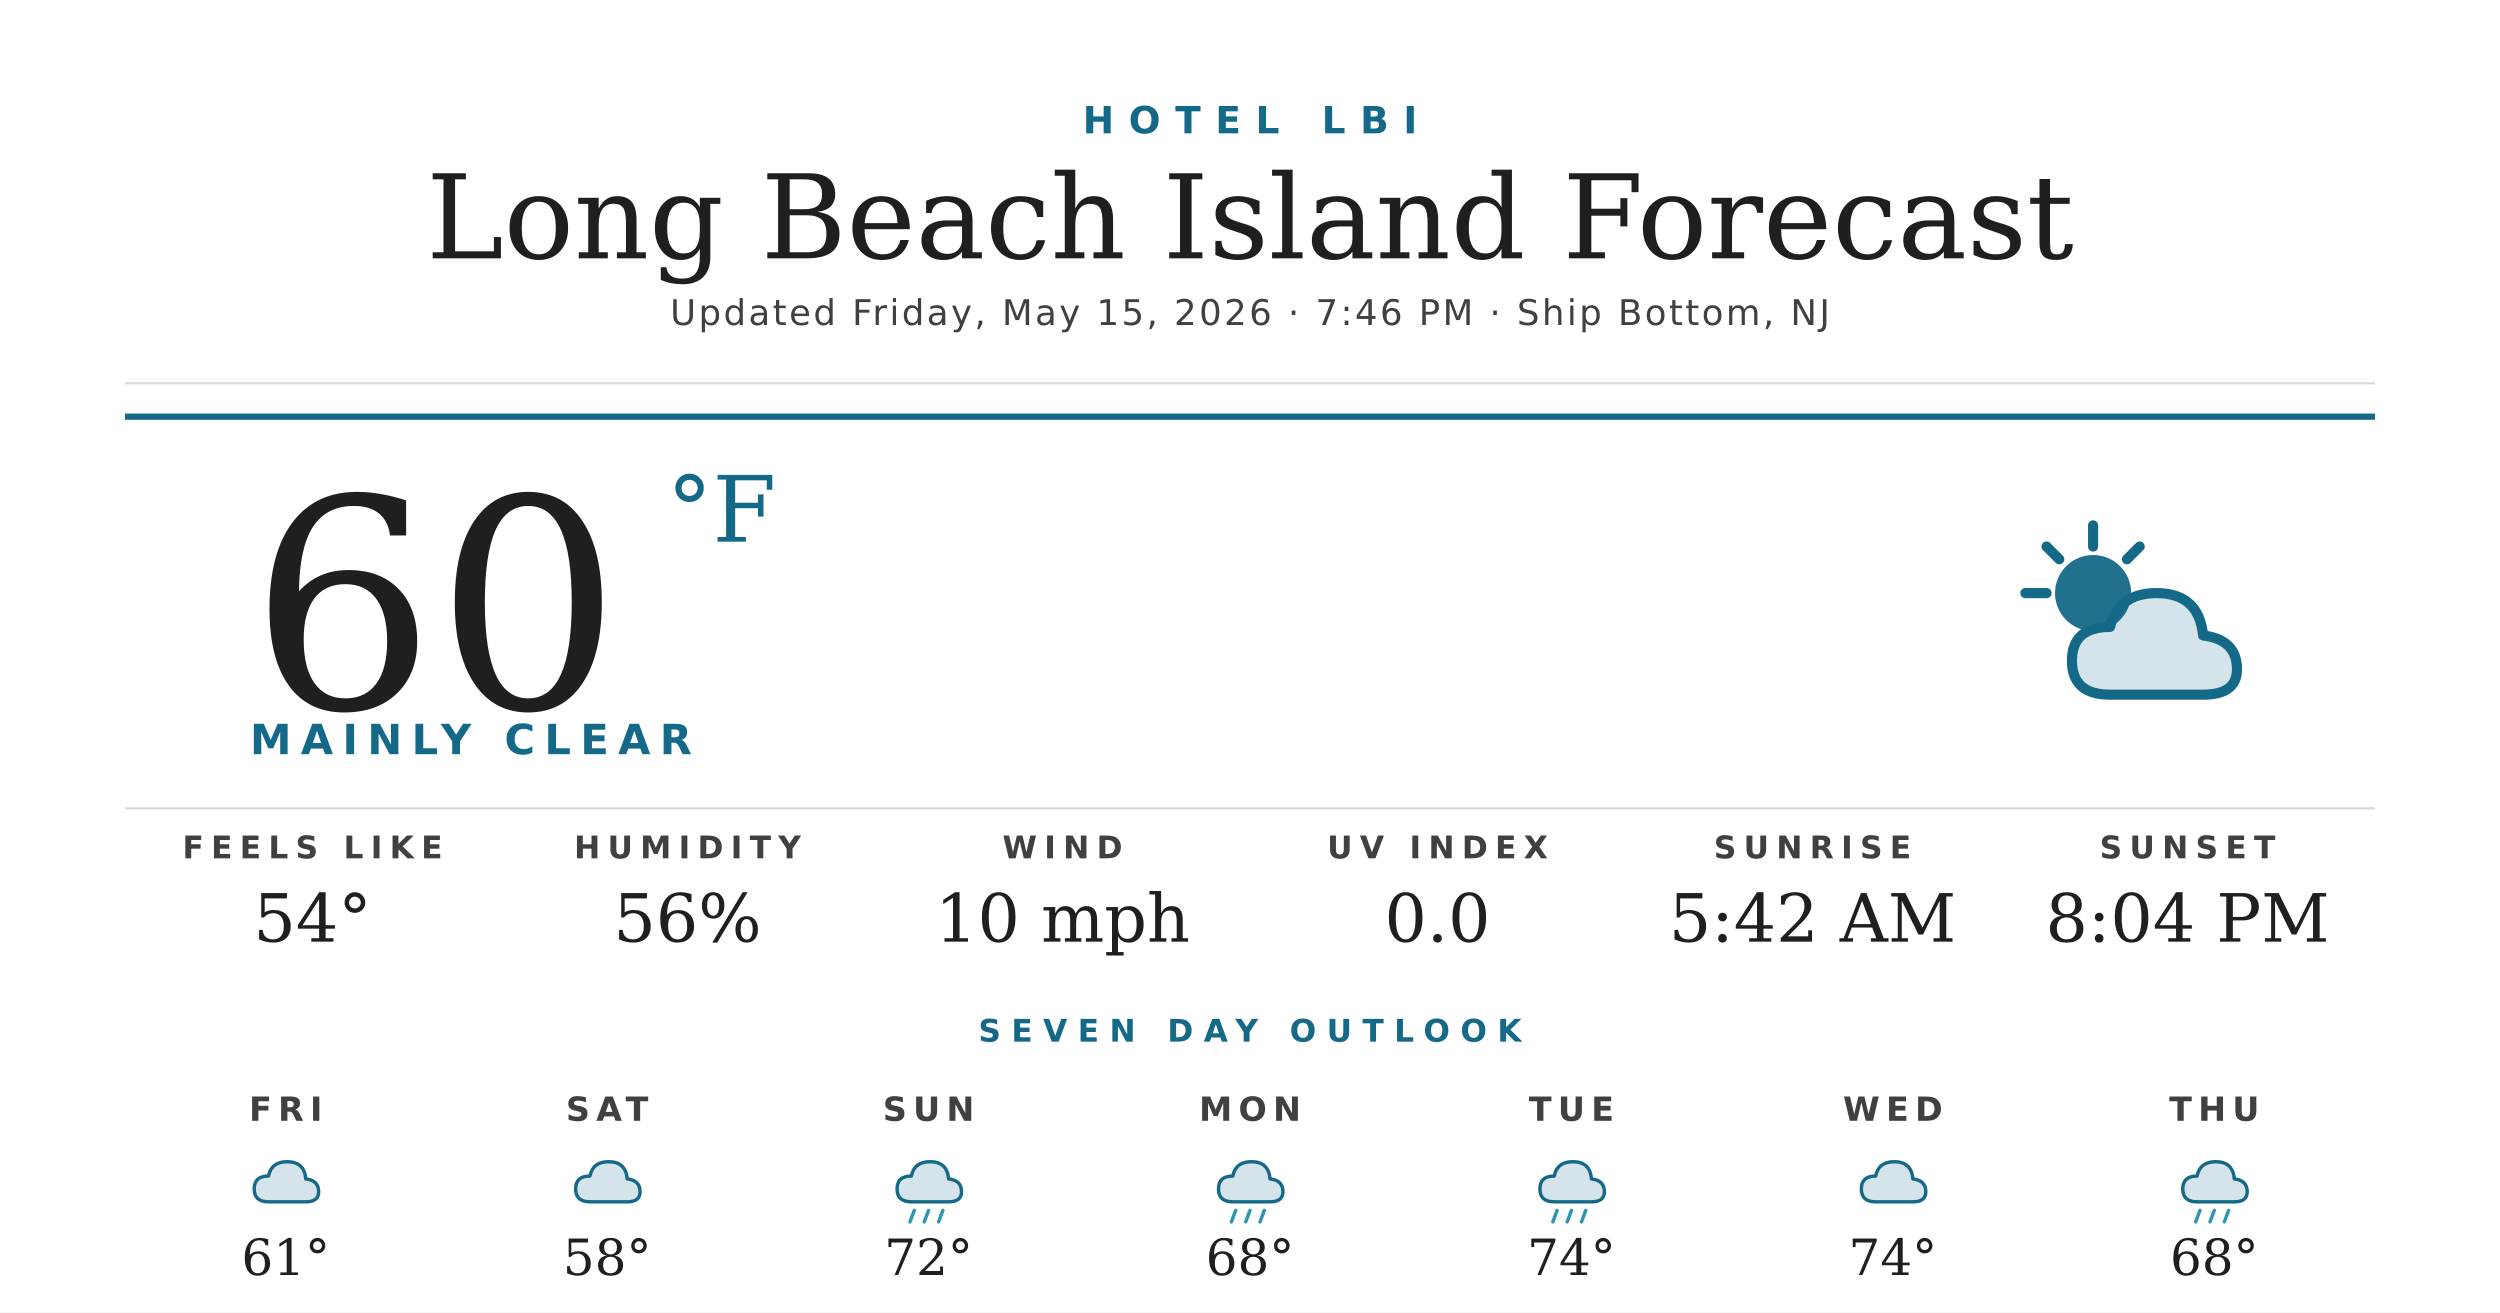
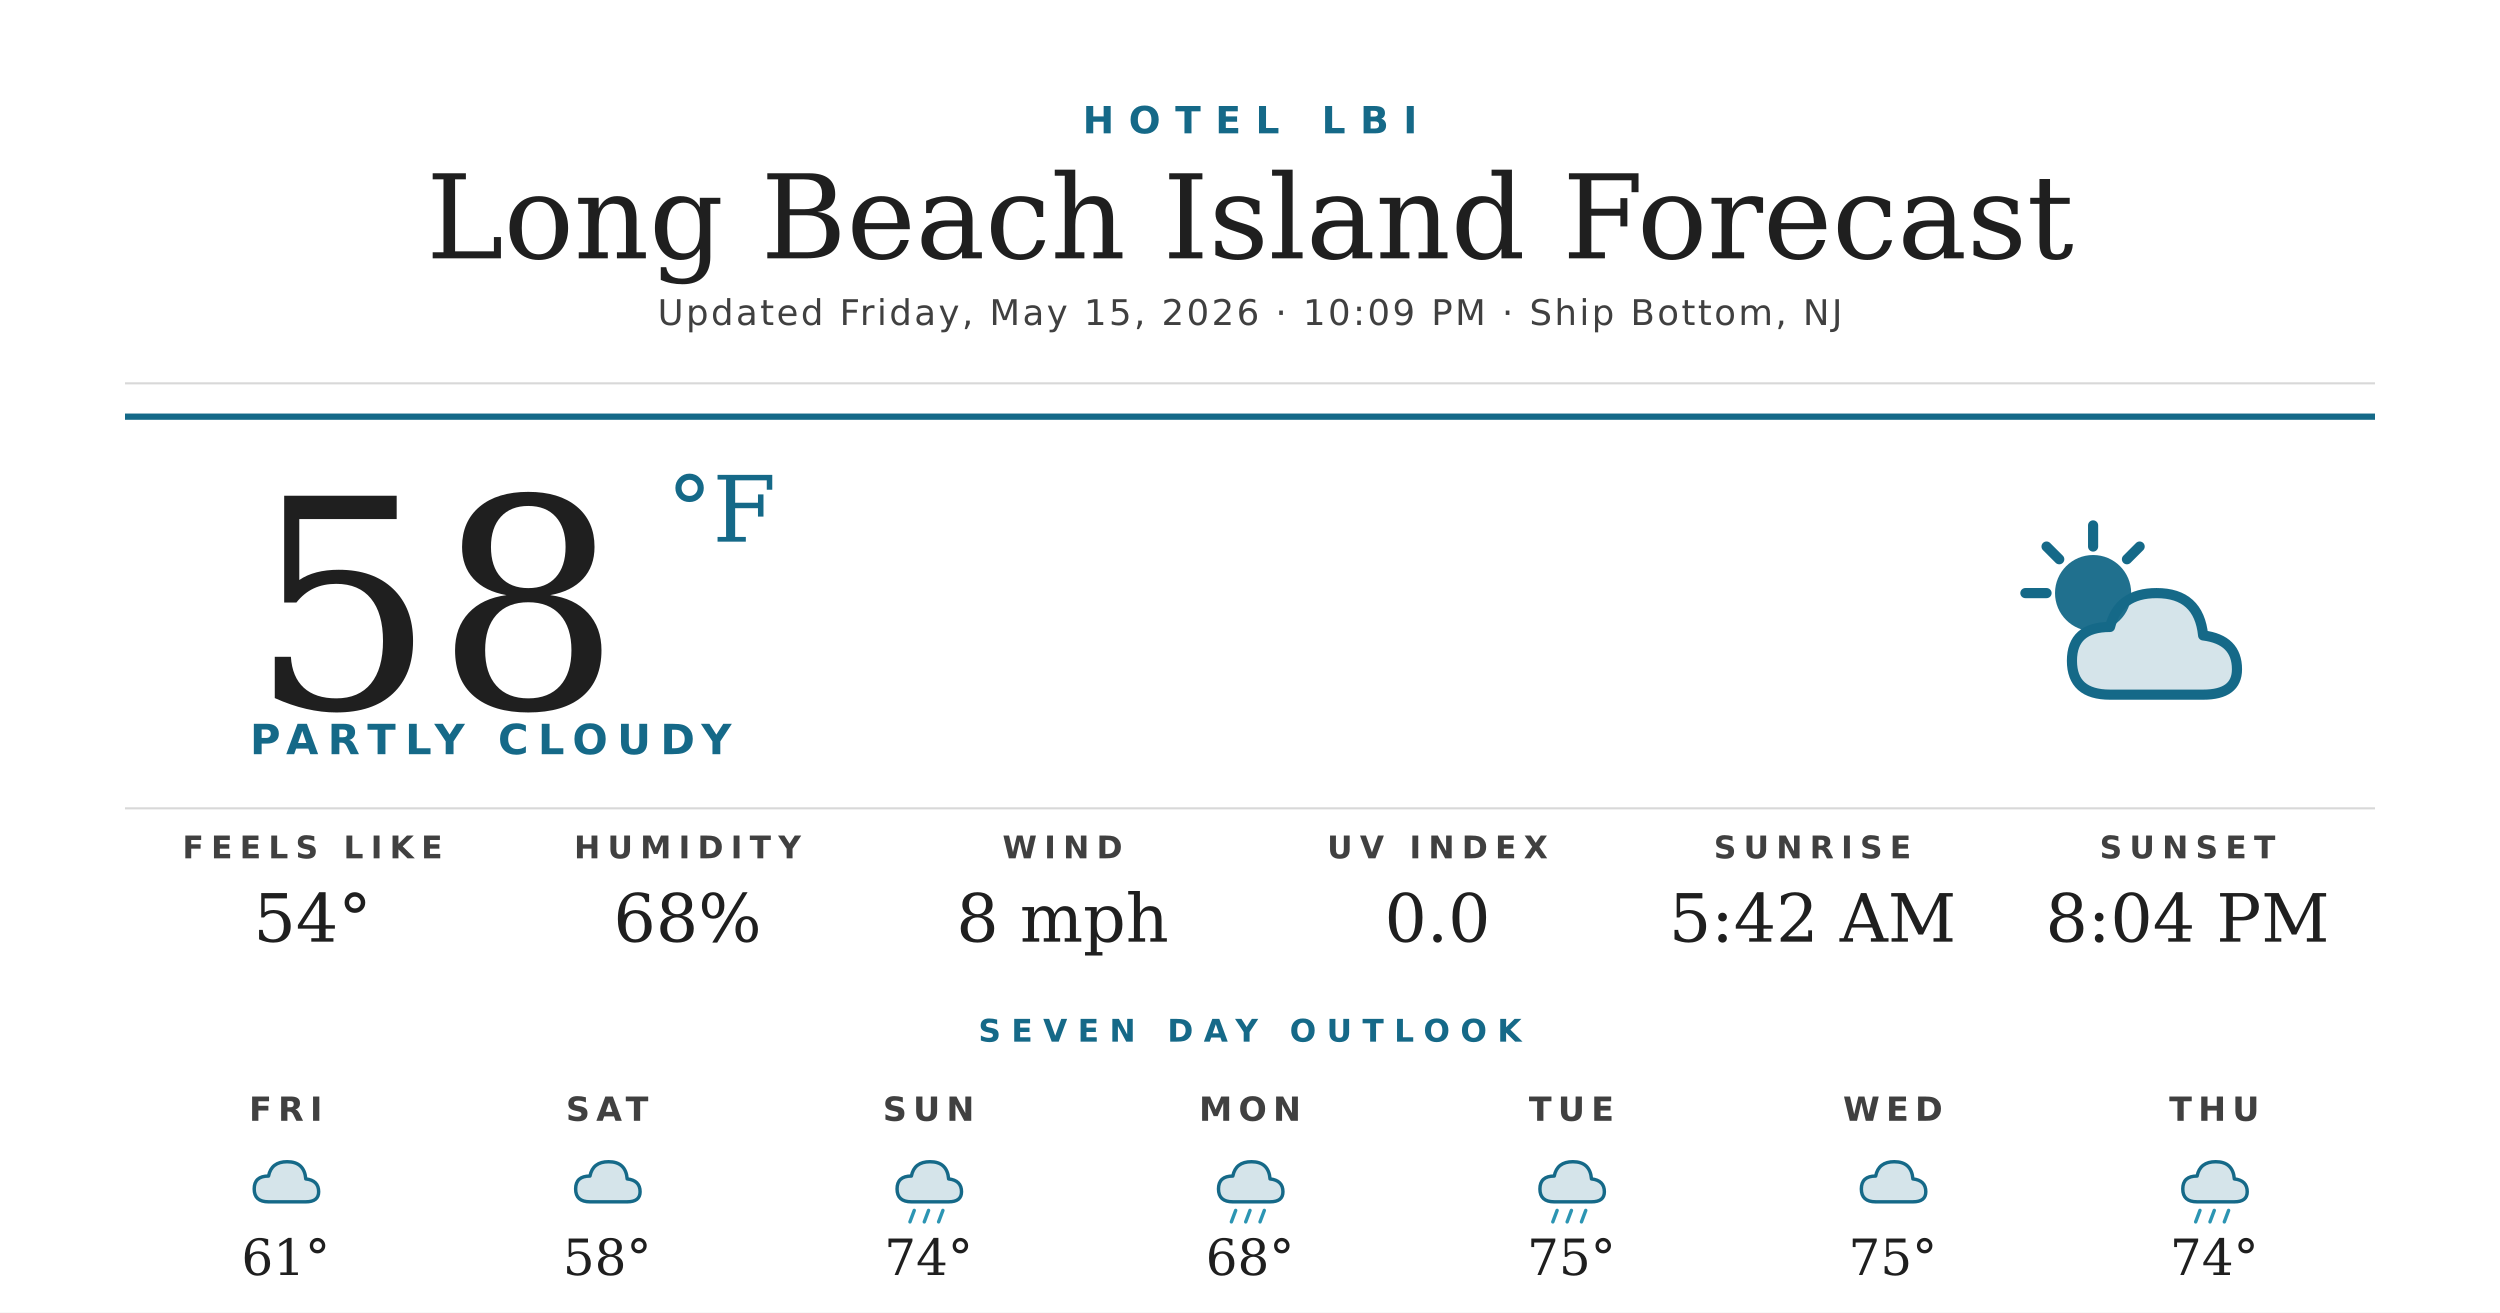
<svg xmlns="http://www.w3.org/2000/svg" width="1200" height="630" viewBox="0 0 1200 630">
  <rect width="1200" height="630" fill="#ffffff" />
  <text x="600" y="64" text-anchor="middle" font-family="'Montserrat Bold', 'Montserrat', 'DejaVu Sans', Helvetica, Arial, sans-serif" font-size="18" font-weight="700" fill="#156988" letter-spacing="7">HOTEL LBI</text>
  <text x="600" y="124" text-anchor="middle" font-family="'Prata', 'DejaVu Serif', Georgia, serif" font-size="56" fill="#1f1f1f">Long Beach Island Forecast</text>
-   <text x="600" y="156" text-anchor="middle" font-family="'Montserrat', 'DejaVu Sans', Helvetica, Arial, sans-serif" font-size="17" font-weight="500" fill="#404040" letter-spacing="1.2">Updated Friday, May 15, 2026 · 7:46 PM · Ship Bottom, NJ</text>
+   <text x="600" y="156" text-anchor="middle" font-family="'Montserrat', 'DejaVu Sans', Helvetica, Arial, sans-serif" font-size="17" font-weight="500" fill="#404040" letter-spacing="1.2">Updated Friday, May 15, 2026 · 10:09 PM · Ship Bottom, NJ</text>
  <line x1="60" y1="184" x2="1140" y2="184" stroke="#d8d8d8" stroke-width="1" />
  <line x1="60" y1="200" x2="1140" y2="200" stroke="#156988" stroke-width="3" />
-   <text x="120" y="340" font-family="'Prata', 'DejaVu Serif', Georgia, serif" font-size="140" fill="#1f1f1f">60</text>
+   <text x="120" y="340" font-family="'Prata', 'DejaVu Serif', Georgia, serif" font-size="140" fill="#1f1f1f">58</text>
  <text x="320" y="260" font-family="'Prata', 'DejaVu Serif', Georgia, serif" font-size="44" fill="#156988">°F</text>
-   <text x="120" y="362" font-family="'Montserrat Bold', 'Montserrat', 'DejaVu Sans', Helvetica, Arial, sans-serif" font-size="20" font-weight="700" fill="#156988" letter-spacing="4.5">MAINLY CLEAR</text>
+   <text x="120" y="362" font-family="'Montserrat Bold', 'Montserrat', 'DejaVu Sans', Helvetica, Arial, sans-serif" font-size="20" font-weight="700" fill="#156988" letter-spacing="4.5">PARTLY CLOUDY</text>
  <g transform="translate(960,240) scale(2.03125)">
    <circle cx="22" cy="22" r="9" fill="#156988" opacity="0.95" />
    <g stroke="#156988" stroke-width="2.4" stroke-linecap="round">
      <line x1="22" y1="6" x2="22" y2="11" />
      <line x1="6" y1="22" x2="11" y2="22" />
      <line x1="11" y1="11" x2="14" y2="14" />
      <line x1="33" y1="11" x2="30" y2="14" />
    </g>
    <path d="M26 46 Q17 46 17 38 Q17 30 26 30 Q28 22 37 22 Q47 22 48 32 Q56 33 56 40 Q56 46 48 46 Z" fill="#156988" opacity="0.18" />
    <path d="M26 46 Q17 46 17 38 Q17 30 26 30 Q28 22 37 22 Q47 22 48 32 Q56 33 56 40 Q56 46 48 46 Z" fill="none" stroke="#156988" stroke-width="2.4" stroke-linejoin="round" />
  </g>
  <line x1="60" y1="388" x2="1140" y2="388" stroke="#d8d8d8" stroke-width="1" />
  <text x="150" y="412" text-anchor="middle" font-family="'Montserrat Bold', 'Montserrat', 'DejaVu Sans', Helvetica, Arial, sans-serif" font-size="15" font-weight="700" fill="#404040" letter-spacing="3.5">FEELS LIKE</text>
  <text x="150" y="452" text-anchor="middle" font-family="'Prata', 'DejaVu Serif', Georgia, serif" font-size="32" fill="#1f1f1f">54°</text>
  <text x="330" y="412" text-anchor="middle" font-family="'Montserrat Bold', 'Montserrat', 'DejaVu Sans', Helvetica, Arial, sans-serif" font-size="15" font-weight="700" fill="#404040" letter-spacing="3.5">HUMIDITY</text>
-   <text x="330" y="452" text-anchor="middle" font-family="'Prata', 'DejaVu Serif', Georgia, serif" font-size="32" fill="#1f1f1f">56%</text>
+   <text x="330" y="452" text-anchor="middle" font-family="'Prata', 'DejaVu Serif', Georgia, serif" font-size="32" fill="#1f1f1f">68%</text>
  <text x="510" y="412" text-anchor="middle" font-family="'Montserrat Bold', 'Montserrat', 'DejaVu Sans', Helvetica, Arial, sans-serif" font-size="15" font-weight="700" fill="#404040" letter-spacing="3.5">WIND</text>
-   <text x="510" y="452" text-anchor="middle" font-family="'Prata', 'DejaVu Serif', Georgia, serif" font-size="32" fill="#1f1f1f">10 mph</text>
+   <text x="510" y="452" text-anchor="middle" font-family="'Prata', 'DejaVu Serif', Georgia, serif" font-size="32" fill="#1f1f1f">8 mph</text>
  <text x="690" y="412" text-anchor="middle" font-family="'Montserrat Bold', 'Montserrat', 'DejaVu Sans', Helvetica, Arial, sans-serif" font-size="15" font-weight="700" fill="#404040" letter-spacing="3.5">UV INDEX</text>
  <text x="690" y="452" text-anchor="middle" font-family="'Prata', 'DejaVu Serif', Georgia, serif" font-size="32" fill="#1f1f1f">0.0</text>
  <text x="870" y="412" text-anchor="middle" font-family="'Montserrat Bold', 'Montserrat', 'DejaVu Sans', Helvetica, Arial, sans-serif" font-size="15" font-weight="700" fill="#404040" letter-spacing="3.5">SUNRISE</text>
  <text x="870" y="452" text-anchor="middle" font-family="'Prata', 'DejaVu Serif', Georgia, serif" font-size="32" fill="#1f1f1f">5:42 AM</text>
  <text x="1050" y="412" text-anchor="middle" font-family="'Montserrat Bold', 'Montserrat', 'DejaVu Sans', Helvetica, Arial, sans-serif" font-size="15" font-weight="700" fill="#404040" letter-spacing="3.5">SUNSET</text>
  <text x="1050" y="452" text-anchor="middle" font-family="'Prata', 'DejaVu Serif', Georgia, serif" font-size="32" fill="#1f1f1f">8:04 PM</text>
  <text x="600" y="500" text-anchor="middle" font-family="'Montserrat Bold', 'Montserrat', 'DejaVu Sans', Helvetica, Arial, sans-serif" font-size="15" font-weight="700" fill="#156988" letter-spacing="5">SEVEN DAY OUTLOOK</text>
  <text x="137.143" y="538" text-anchor="middle" font-family="'Montserrat Bold', 'Montserrat', 'DejaVu Sans', Helvetica, Arial, sans-serif" font-size="16" font-weight="700" fill="#404040" letter-spacing="3">FRI</text>
  <g transform="translate(115.1429,548) scale(0.6875)">
    <path d="M20 42 Q10 42 10 33 Q10 24 20 24 Q22 14 33 14 Q45 14 46 26 Q55 27 55 35 Q55 42 46 42 Z" fill="#156988" opacity="0.18" />
    <path d="M20 42 Q10 42 10 33 Q10 24 20 24 Q22 14 33 14 Q45 14 46 26 Q55 27 55 35 Q55 42 46 42 Z" fill="none" stroke="#156988" stroke-width="2.4" stroke-linejoin="round" />
  </g>
  <text x="137.143" y="612" text-anchor="middle" font-family="'Prata', 'DejaVu Serif', Georgia, serif" font-size="24" fill="#1f1f1f">61°</text>
  <text x="291.429" y="538" text-anchor="middle" font-family="'Montserrat Bold', 'Montserrat', 'DejaVu Sans', Helvetica, Arial, sans-serif" font-size="16" font-weight="700" fill="#404040" letter-spacing="3">SAT</text>
  <g transform="translate(269.4286,548) scale(0.6875)">
    <path d="M20 42 Q10 42 10 33 Q10 24 20 24 Q22 14 33 14 Q45 14 46 26 Q55 27 55 35 Q55 42 46 42 Z" fill="#156988" opacity="0.18" />
    <path d="M20 42 Q10 42 10 33 Q10 24 20 24 Q22 14 33 14 Q45 14 46 26 Q55 27 55 35 Q55 42 46 42 Z" fill="none" stroke="#156988" stroke-width="2.4" stroke-linejoin="round" />
  </g>
  <text x="291.429" y="612" text-anchor="middle" font-family="'Prata', 'DejaVu Serif', Georgia, serif" font-size="24" fill="#1f1f1f">58°</text>
  <text x="445.714" y="538" text-anchor="middle" font-family="'Montserrat Bold', 'Montserrat', 'DejaVu Sans', Helvetica, Arial, sans-serif" font-size="16" font-weight="700" fill="#404040" letter-spacing="3">SUN</text>
  <g transform="translate(423.7143,548) scale(0.6875)">
    <path d="M20 42 Q10 42 10 33 Q10 24 20 24 Q22 14 33 14 Q45 14 46 26 Q55 27 55 35 Q55 42 46 42 Z" fill="#156988" opacity="0.18" />
    <path d="M20 42 Q10 42 10 33 Q10 24 20 24 Q22 14 33 14 Q45 14 46 26 Q55 27 55 35 Q55 42 46 42 Z" fill="none" stroke="#156988" stroke-width="2.4" stroke-linejoin="round" />
    <g stroke="#2C95B3" stroke-width="2.4" stroke-linecap="round">
      <line x1="22" y1="48" x2="19" y2="56" />
      <line x1="32" y1="48" x2="29" y2="56" />
      <line x1="42" y1="48" x2="39" y2="56" />
    </g>
  </g>
-   <text x="445.714" y="612" text-anchor="middle" font-family="'Prata', 'DejaVu Serif', Georgia, serif" font-size="24" fill="#1f1f1f">72°</text>
+   <text x="445.714" y="612" text-anchor="middle" font-family="'Prata', 'DejaVu Serif', Georgia, serif" font-size="24" fill="#1f1f1f">74°</text>
  <text x="600" y="538" text-anchor="middle" font-family="'Montserrat Bold', 'Montserrat', 'DejaVu Sans', Helvetica, Arial, sans-serif" font-size="16" font-weight="700" fill="#404040" letter-spacing="3">MON</text>
  <g transform="translate(578,548) scale(0.6875)">
    <path d="M20 42 Q10 42 10 33 Q10 24 20 24 Q22 14 33 14 Q45 14 46 26 Q55 27 55 35 Q55 42 46 42 Z" fill="#156988" opacity="0.18" />
    <path d="M20 42 Q10 42 10 33 Q10 24 20 24 Q22 14 33 14 Q45 14 46 26 Q55 27 55 35 Q55 42 46 42 Z" fill="none" stroke="#156988" stroke-width="2.4" stroke-linejoin="round" />
    <g stroke="#2C95B3" stroke-width="2.4" stroke-linecap="round">
      <line x1="22" y1="48" x2="19" y2="56" />
      <line x1="32" y1="48" x2="29" y2="56" />
      <line x1="42" y1="48" x2="39" y2="56" />
    </g>
  </g>
  <text x="600" y="612" text-anchor="middle" font-family="'Prata', 'DejaVu Serif', Georgia, serif" font-size="24" fill="#1f1f1f">68°</text>
  <text x="754.286" y="538" text-anchor="middle" font-family="'Montserrat Bold', 'Montserrat', 'DejaVu Sans', Helvetica, Arial, sans-serif" font-size="16" font-weight="700" fill="#404040" letter-spacing="3">TUE</text>
  <g transform="translate(732.2857,548) scale(0.6875)">
    <path d="M20 42 Q10 42 10 33 Q10 24 20 24 Q22 14 33 14 Q45 14 46 26 Q55 27 55 35 Q55 42 46 42 Z" fill="#156988" opacity="0.18" />
    <path d="M20 42 Q10 42 10 33 Q10 24 20 24 Q22 14 33 14 Q45 14 46 26 Q55 27 55 35 Q55 42 46 42 Z" fill="none" stroke="#156988" stroke-width="2.4" stroke-linejoin="round" />
    <g stroke="#2C95B3" stroke-width="2.4" stroke-linecap="round">
      <line x1="22" y1="48" x2="19" y2="56" />
      <line x1="32" y1="48" x2="29" y2="56" />
      <line x1="42" y1="48" x2="39" y2="56" />
    </g>
  </g>
-   <text x="754.286" y="612" text-anchor="middle" font-family="'Prata', 'DejaVu Serif', Georgia, serif" font-size="24" fill="#1f1f1f">74°</text>
+   <text x="754.286" y="612" text-anchor="middle" font-family="'Prata', 'DejaVu Serif', Georgia, serif" font-size="24" fill="#1f1f1f">75°</text>
  <text x="908.571" y="538" text-anchor="middle" font-family="'Montserrat Bold', 'Montserrat', 'DejaVu Sans', Helvetica, Arial, sans-serif" font-size="16" font-weight="700" fill="#404040" letter-spacing="3">WED</text>
  <g transform="translate(886.5714,548) scale(0.6875)">
    <path d="M20 42 Q10 42 10 33 Q10 24 20 24 Q22 14 33 14 Q45 14 46 26 Q55 27 55 35 Q55 42 46 42 Z" fill="#156988" opacity="0.18" />
    <path d="M20 42 Q10 42 10 33 Q10 24 20 24 Q22 14 33 14 Q45 14 46 26 Q55 27 55 35 Q55 42 46 42 Z" fill="none" stroke="#156988" stroke-width="2.4" stroke-linejoin="round" />
  </g>
-   <text x="908.571" y="612" text-anchor="middle" font-family="'Prata', 'DejaVu Serif', Georgia, serif" font-size="24" fill="#1f1f1f">74°</text>
+   <text x="908.571" y="612" text-anchor="middle" font-family="'Prata', 'DejaVu Serif', Georgia, serif" font-size="24" fill="#1f1f1f">75°</text>
  <text x="1062.857" y="538" text-anchor="middle" font-family="'Montserrat Bold', 'Montserrat', 'DejaVu Sans', Helvetica, Arial, sans-serif" font-size="16" font-weight="700" fill="#404040" letter-spacing="3">THU</text>
  <g transform="translate(1040.857,548) scale(0.6875)">
    <path d="M20 42 Q10 42 10 33 Q10 24 20 24 Q22 14 33 14 Q45 14 46 26 Q55 27 55 35 Q55 42 46 42 Z" fill="#156988" opacity="0.18" />
    <path d="M20 42 Q10 42 10 33 Q10 24 20 24 Q22 14 33 14 Q45 14 46 26 Q55 27 55 35 Q55 42 46 42 Z" fill="none" stroke="#156988" stroke-width="2.4" stroke-linejoin="round" />
    <g stroke="#2C95B3" stroke-width="2.4" stroke-linecap="round">
      <line x1="22" y1="48" x2="19" y2="56" />
      <line x1="32" y1="48" x2="29" y2="56" />
      <line x1="42" y1="48" x2="39" y2="56" />
    </g>
  </g>
-   <text x="1062.857" y="612" text-anchor="middle" font-family="'Prata', 'DejaVu Serif', Georgia, serif" font-size="24" fill="#1f1f1f">68°</text>
+   <text x="1062.857" y="612" text-anchor="middle" font-family="'Prata', 'DejaVu Serif', Georgia, serif" font-size="24" fill="#1f1f1f">74°</text>
</svg>
